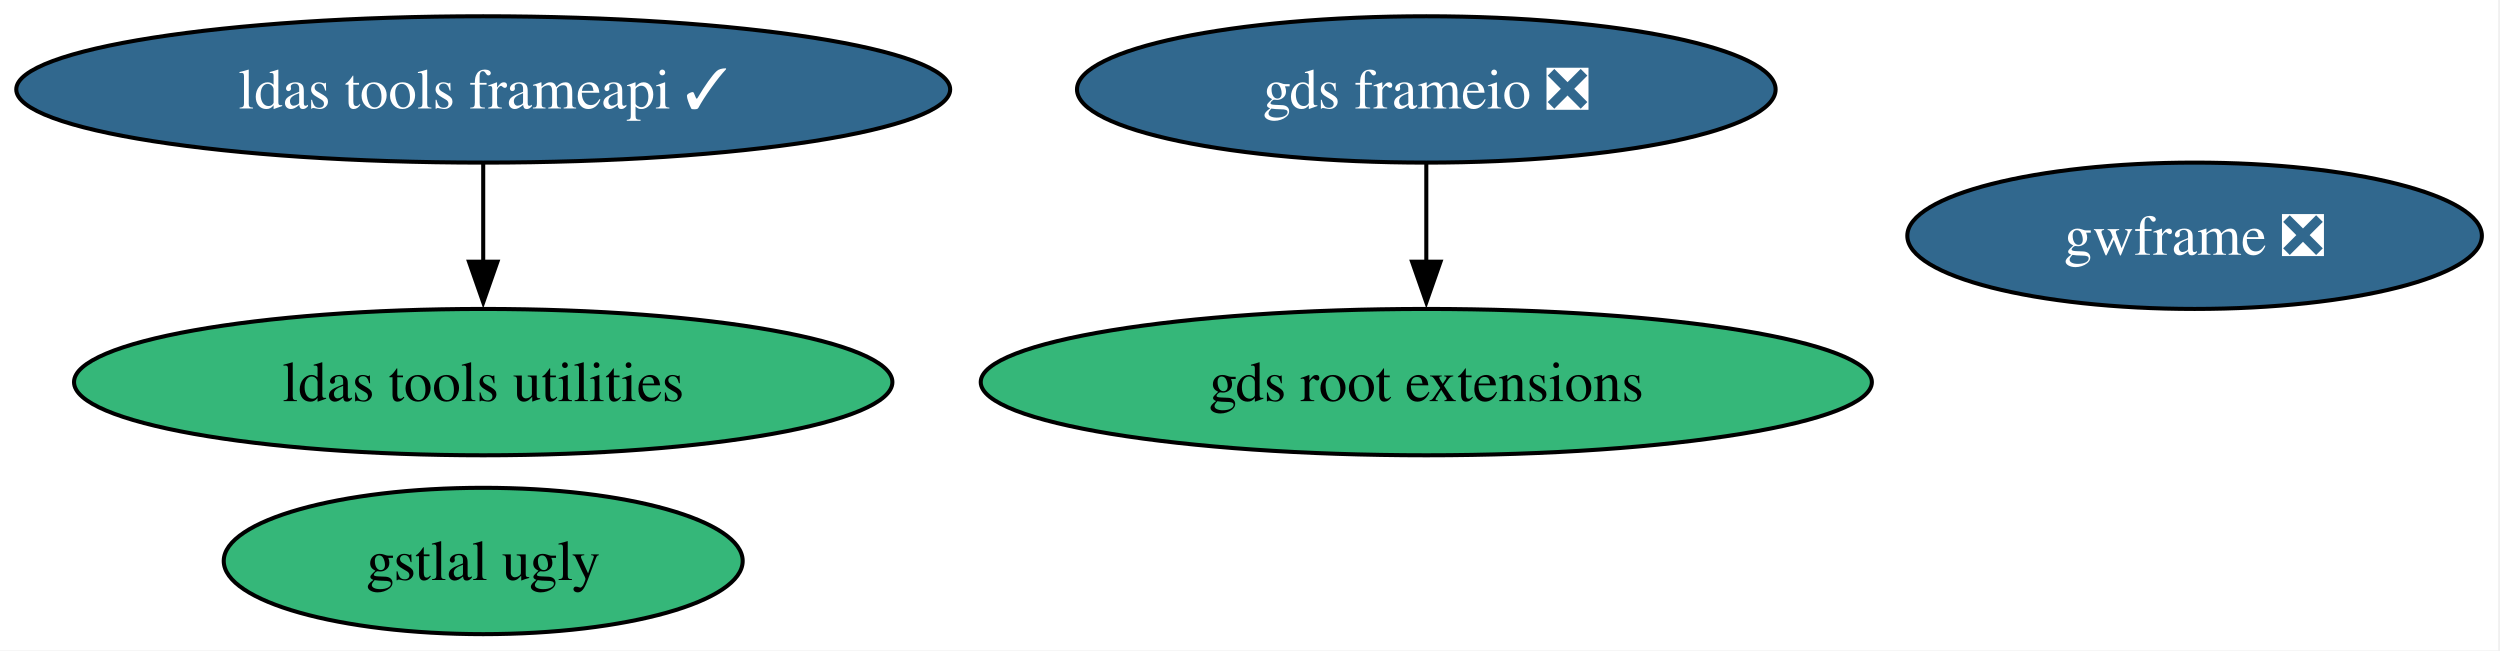
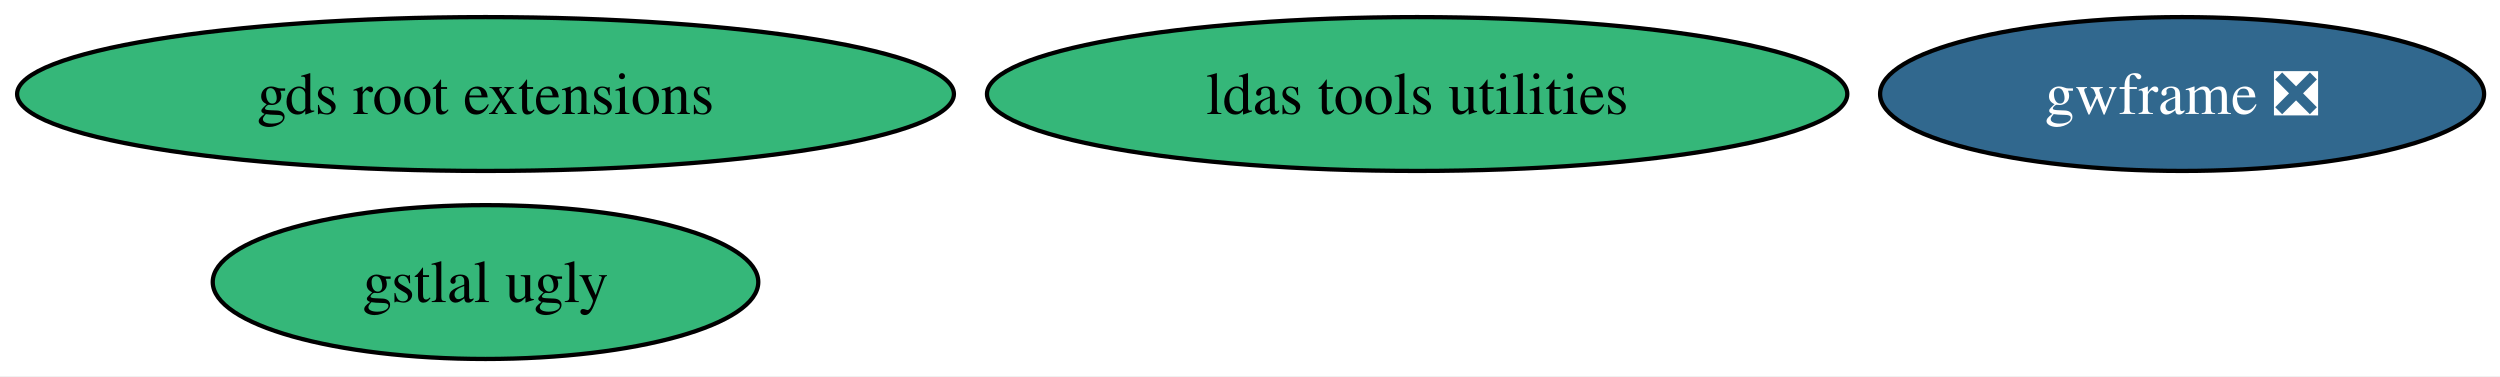
- <svg xmlns="http://www.w3.org/2000/svg" xmlns:xlink="http://www.w3.org/1999/xlink" width="615pt" height="160pt" viewBox="0.00 0.00 615.00 160.00">
-   <g id="graph0" class="graph" transform="scale(1 1) rotate(0) translate(4 156)">
-     <polygon fill="white" stroke="none" points="-4,4 -4,-156 610.54,-156 610.54,4 -4,4" />
+ <svg xmlns="http://www.w3.org/2000/svg" xmlns:xlink="http://www.w3.org/1999/xlink" width="585pt" height="88pt" viewBox="0.00 0.00 585.00 88.00">
+   <g id="graph0" class="graph" transform="scale(1 1) rotate(0) translate(4 84)">
+     <polygon fill="white" stroke="none" points="-4,4 -4,-84 581.28,-84 581.28,4 -4,4" />
    <g id="node1" class="node">
      <g id="a_node1">
-         <a xlink:href="https://github.com/conda-forge/gds-frameio-feedstock/pull/18" xlink:title="gds frameio ❎">
-           <ellipse fill="#31688e" stroke="black" cx="346.87" cy="-134" rx="85.93" ry="18" />
-           <text xml:space="preserve" text-anchor="middle" x="346.87" y="-129.32" font-family="Times,serif" font-size="14.00" fill="white">gds frameio ❎</text>
+         <a xlink:href="https://github.com/conda-forge/gds-root-extensions-feedstock" xlink:title="gds root extensions">
+           <ellipse fill="#35b779" stroke="black" cx="109.61" cy="-62" rx="109.61" ry="18" />
+           <text xml:space="preserve" text-anchor="middle" x="109.61" y="-57.33" font-family="Times,serif" font-size="14.00">gds root extensions</text>
        </a>
      </g>
    </g>
    <g id="node2" class="node">
      <g id="a_node2">
-         <a xlink:href="https://github.com/conda-forge/gds-root-extensions-feedstock" xlink:title="gds root extensions">
-           <ellipse fill="#35b779" stroke="black" cx="346.87" cy="-62" rx="109.61" ry="18" />
-           <text xml:space="preserve" text-anchor="middle" x="346.87" y="-57.33" font-family="Times,serif" font-size="14.00">gds root extensions</text>
+         <a xlink:href="https://github.com/conda-forge/gstlal-ugly-feedstock" xlink:title="gstlal ugly">
+           <ellipse fill="#35b779" stroke="black" cx="109.61" cy="-18" rx="63.83" ry="18" />
+           <text xml:space="preserve" text-anchor="middle" x="109.61" y="-13.32" font-family="Times,serif" font-size="14.00">gstlal ugly</text>
        </a>
      </g>
    </g>
-     <g id="edge1" class="edge">
-       <path fill="none" stroke="black" d="M346.87,-115.7C346.87,-108.41 346.87,-99.73 346.87,-91.54" />
-       <polygon fill="black" stroke="black" points="350.37,-91.62 346.87,-81.62 343.37,-91.62 350.37,-91.62" />
-     </g>
    <g id="node3" class="node">
      <g id="a_node3">
-         <a xlink:href="https://github.com/conda-forge/gstlal-ugly-feedstock" xlink:title="gstlal ugly">
-           <ellipse fill="#35b779" stroke="black" cx="114.87" cy="-18" rx="63.83" ry="18" />
-           <text xml:space="preserve" text-anchor="middle" x="114.87" y="-13.32" font-family="Times,serif" font-size="14.00">gstlal ugly</text>
+         <a xlink:href="https://github.com/conda-forge/gwframe-feedstock/pull/28" xlink:title="gwframe ❎">
+           <ellipse fill="#31688e" stroke="black" cx="506.61" cy="-62" rx="70.67" ry="18" />
+           <text xml:space="preserve" text-anchor="middle" x="506.61" y="-57.33" font-family="Times,serif" font-size="14.00" fill="white">gwframe ❎</text>
        </a>
      </g>
    </g>
    <g id="node4" class="node">
      <g id="a_node4">
-         <a xlink:href="https://github.com/conda-forge/gwframe-feedstock/pull/28" xlink:title="gwframe ❎">
-           <ellipse fill="#31688e" stroke="black" cx="535.87" cy="-98" rx="70.67" ry="18" />
-           <text xml:space="preserve" text-anchor="middle" x="535.87" y="-93.33" font-family="Times,serif" font-size="14.00" fill="white">gwframe ❎</text>
+         <a xlink:href="https://github.com/conda-forge/ldas-tools-utilities-feedstock" xlink:title="ldas tools utilities">
+           <ellipse fill="#35b779" stroke="black" cx="327.61" cy="-62" rx="100.66" ry="18" />
+           <text xml:space="preserve" text-anchor="middle" x="327.61" y="-57.33" font-family="Times,serif" font-size="14.00">ldas tools utilities</text>
        </a>
      </g>
    </g>
-     <g id="node5" class="node">
-       <g id="a_node5">
-         <a xlink:href="https://github.com/conda-forge/ldas-tools-frameapi-feedstock/pull/31" xlink:title="ldas tools frameapi ✓">
-           <ellipse fill="#31688e" stroke="black" cx="114.87" cy="-134" rx="114.87" ry="18" />
-           <text xml:space="preserve" text-anchor="middle" x="114.87" y="-129.32" font-family="Times,serif" font-size="14.00" fill="white">ldas tools frameapi ✓</text>
-         </a>
-       </g>
-     </g>
-     <g id="node6" class="node">
-       <g id="a_node6">
-         <a xlink:href="https://github.com/conda-forge/ldas-tools-utilities-feedstock" xlink:title="ldas tools utilities">
-           <ellipse fill="#35b779" stroke="black" cx="114.87" cy="-62" rx="100.66" ry="18" />
-           <text xml:space="preserve" text-anchor="middle" x="114.87" y="-57.33" font-family="Times,serif" font-size="14.00">ldas tools utilities</text>
-         </a>
-       </g>
-     </g>
-     <g id="edge2" class="edge">
-       <path fill="none" stroke="black" d="M114.87,-115.7C114.87,-108.41 114.87,-99.73 114.87,-91.54" />
-       <polygon fill="black" stroke="black" points="118.37,-91.62 114.87,-81.62 111.37,-91.62 118.37,-91.62" />
-     </g>
  </g>
</svg>
